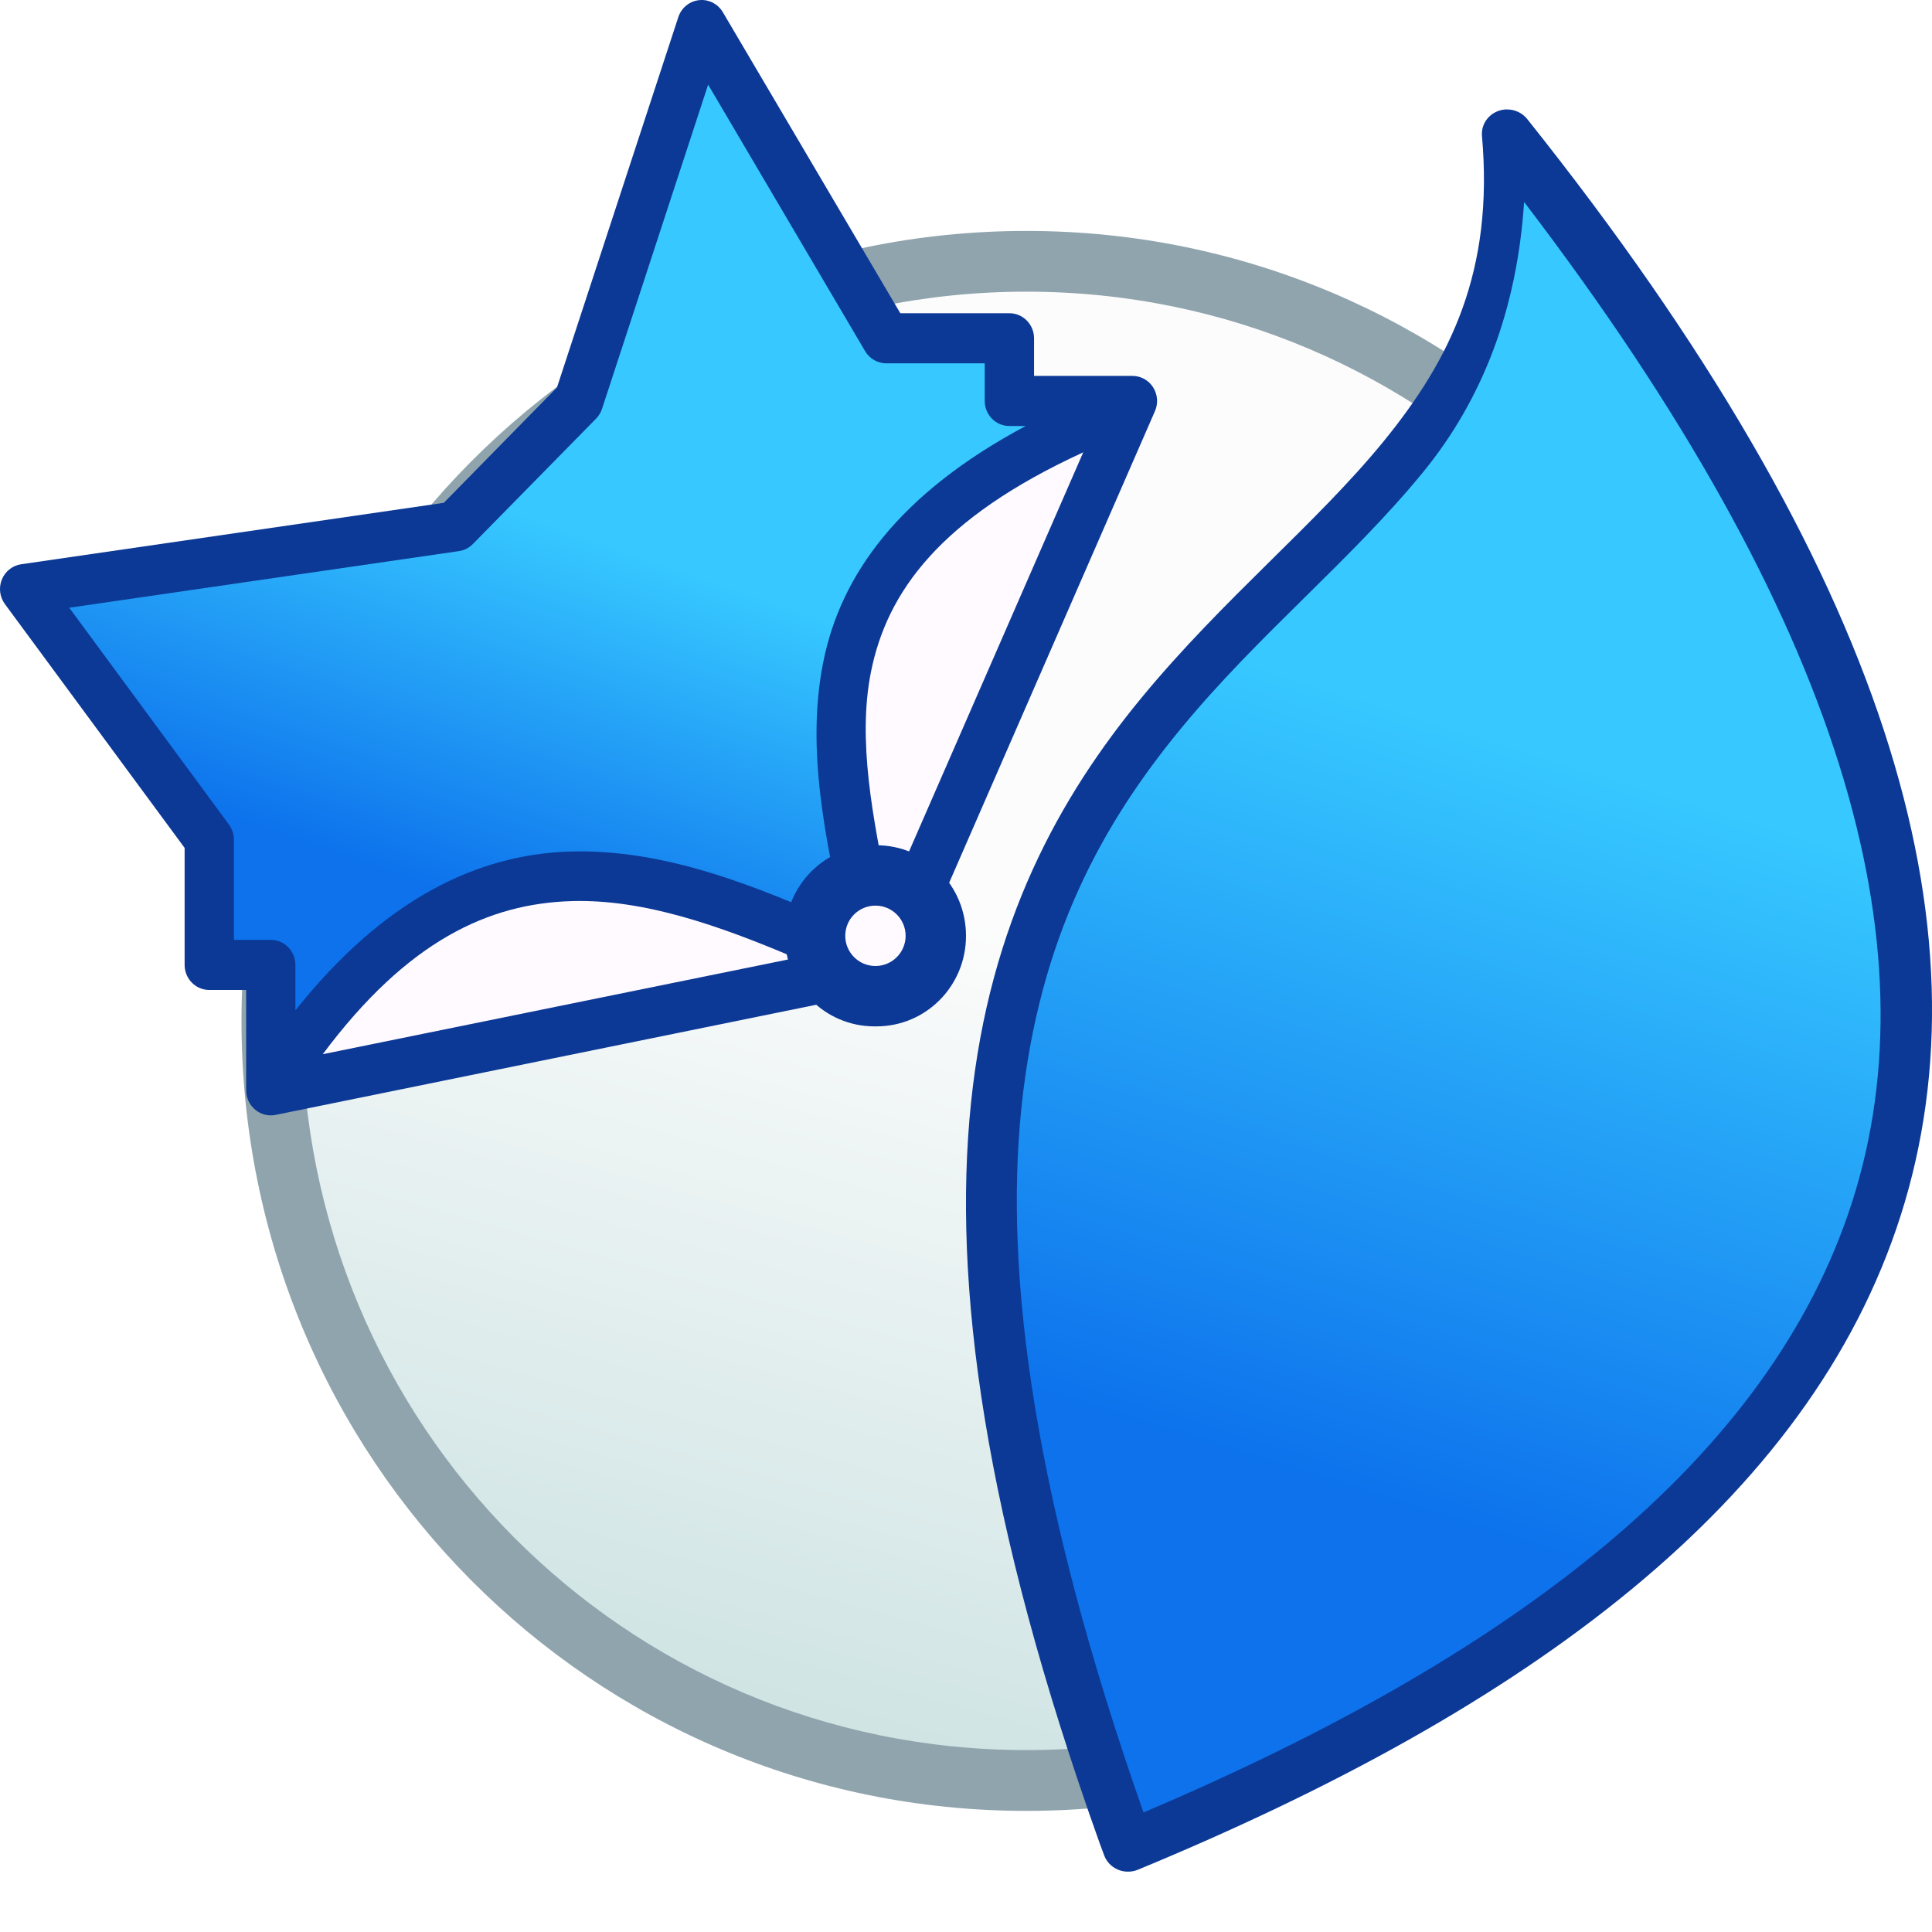
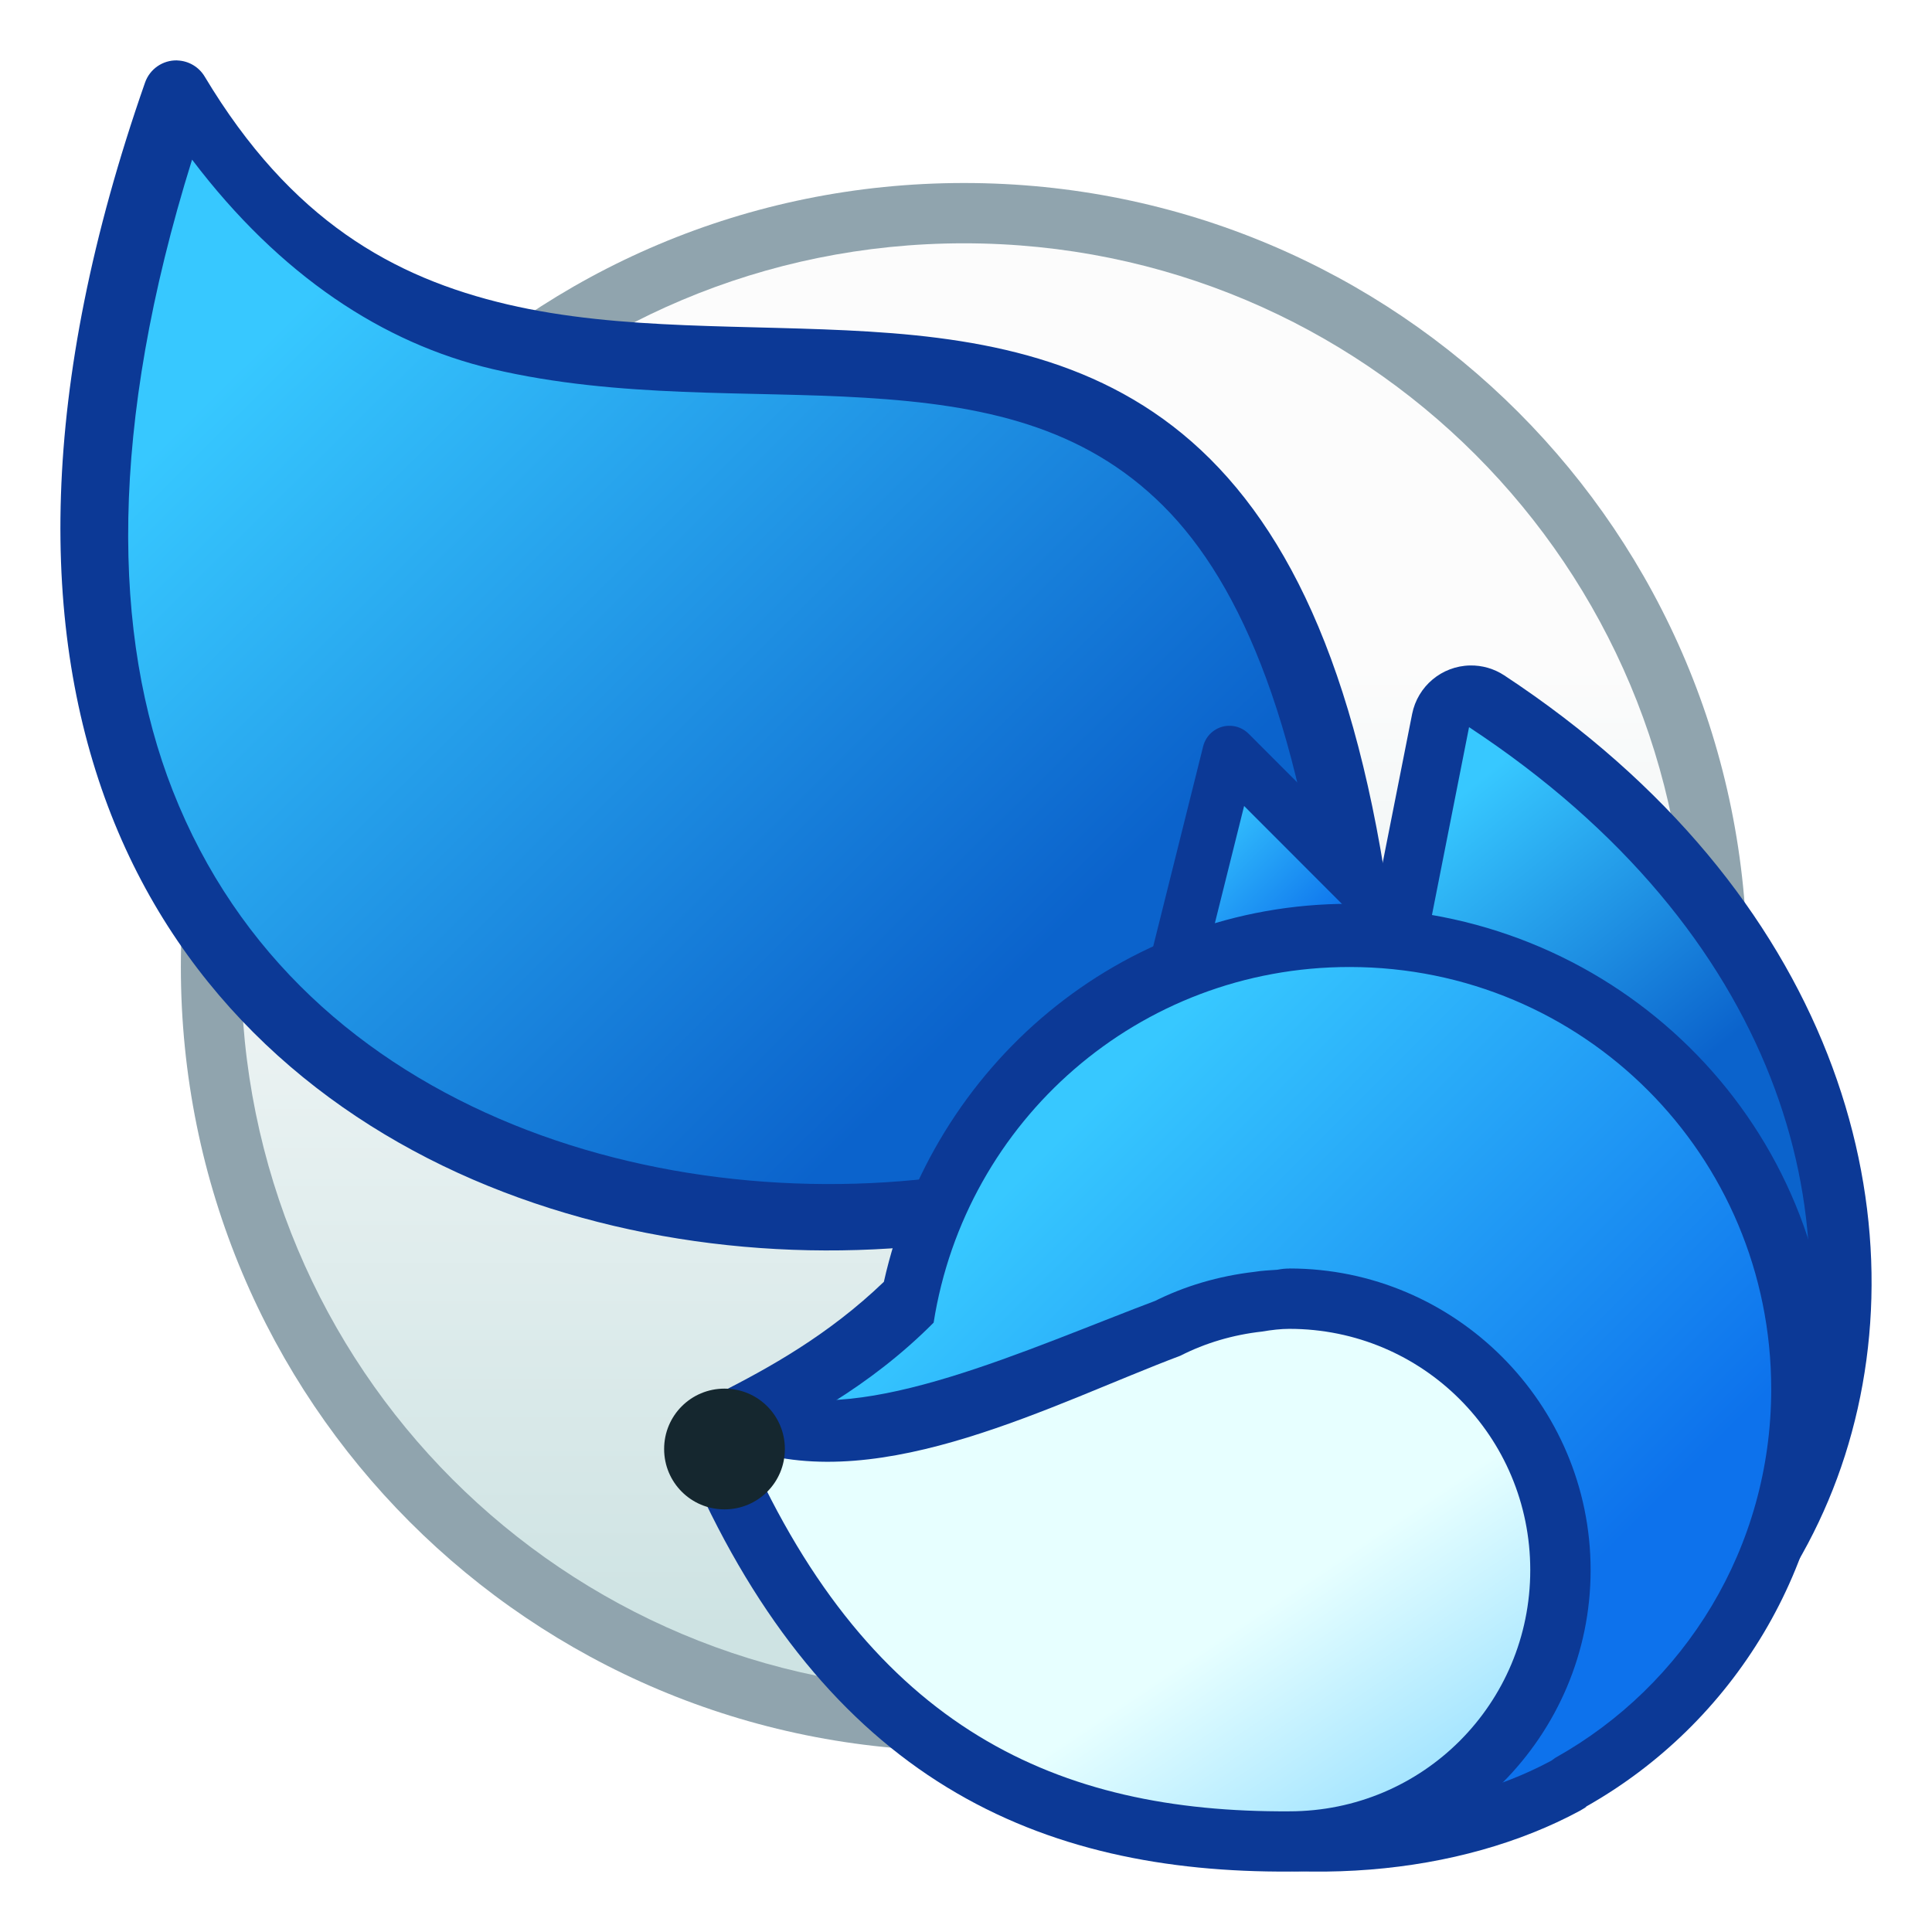
<svg xmlns="http://www.w3.org/2000/svg" xmlns:xlink="http://www.w3.org/1999/xlink" width="32" height="32" viewBox="0 0 32 32" version="1.1" id="svg8">
  <defs id="defs2">
-     <linearGradient xlink:href="#linearGradient4582-3" id="linearGradient971" x1="-2.505" y1="289.53" x2="-1.374" y2="285.42" gradientUnits="userSpaceOnUse" gradientTransform="matrix(3.258878,0,0,3.280066,-3.959914,-630.171)" />
+     <linearGradient id="linearGradient1868">
+       <stop style="stop-color:#0b63cc;stop-opacity:1" offset="0" id="stop1864" />
+       <stop style="stop-color:#37c8ff;stop-opacity:1" offset="1" id="stop1866" />
+     </linearGradient>
+     <linearGradient id="linearGradient1862">
+       <stop style="stop-color:#0b63cc;stop-opacity:1" offset="0" id="stop1858" />
+       <stop style="stop-color:#37c8ff;stop-opacity:1" offset="1" id="stop1860" />
+     </linearGradient>
+     <linearGradient gradientTransform="matrix(-0.9999991,0,0,1.000017,31.68853,-32.85956)" xlink:href="#linearGradient7389" id="linearGradient1042-6" x1="32.304" y1="353.527" x2="34.304" y2="350.527" gradientUnits="userSpaceOnUse" />
+     <linearGradient id="linearGradient7389">
+       <stop style="stop-color:#a8e6ff;stop-opacity:1" offset="0" id="stop7385" />
+       <stop style="stop-color:#e7ffff;stop-opacity:1" offset="1" id="stop7387" />
+     </linearGradient>
+     <linearGradient xlink:href="#linearGradient1868" id="linearGradient7065-5-4" x1="8.268" y1="300.605" x2="9.26" y2="299.381" gradientUnits="userSpaceOnUse" gradientTransform="matrix(-3.779524,0,0,3.779591,36.38434,-827.8655)" />
+     <linearGradient xlink:href="#linearGradient1018" id="linearGradient7073-7-3" x1="9.525" y1="300.175" x2="10.054" y2="299.646" gradientUnits="userSpaceOnUse" gradientTransform="matrix(-3.779524,0,0,3.779591,35.39997,-828.8887)" />
+     <linearGradient xlink:href="#linearGradient1018" id="linearGradient7081-0-2" x1="11.377" y1="302.556" x2="13.494" y2="300.44" gradientUnits="userSpaceOnUse" gradientTransform="matrix(-3.779524,0,0,3.779591,46.41558,-826.9123)" />
+     <linearGradient xlink:href="#linearGradient4582-3" id="linearGradient971" x1="-1.24" y1="289.263" x2="-1.24" y2="284.353" gradientUnits="userSpaceOnUse" gradientTransform="matrix(-3.258878,0,0,3.25889,-11.04009,-625.0261)" />
+     <linearGradient xlink:href="#linearGradient1862" id="linearGradient1034" x1="16.447" y1="301.213" x2="5" y2="289.65" gradientUnits="userSpaceOnUse" gradientTransform="translate(-24,7)" />
    <linearGradient id="linearGradient4582-3">
-       <stop style="stop-color:#cee3e3;stop-opacity:1" offset="0" id="stop4578-6" />
-       <stop style="stop-color:#fcfcfc;stop-opacity:1" offset="1" id="stop4580-1" />
+       <stop id="stop4578-6" offset="0" style="stop-color:#cee3e3;stop-opacity:1" />
+       <stop id="stop4580-1" offset="1" style="stop-color:#fcfcfc;stop-opacity:1" />
    </linearGradient>
-     <linearGradient gradientTransform="matrix(1.008767,0,0,1.026354,-25.60625,290.2401)" xlink:href="#linearGradient1018" id="linearGradient2474" x1="8.531" y1="15.014" x2="10.514" y2="9.168" gradientUnits="userSpaceOnUse" />
    <linearGradient id="linearGradient1018">
-       <stop style="stop-color:#0d72ec;stop-opacity:1" offset="0" id="stop1014" />
-       <stop style="stop-color:#37c8ff;stop-opacity:1" offset="1" id="stop1016" />
+       <stop id="stop1014" offset="0" style="stop-color:#0d72ec;stop-opacity:1" />
+       <stop id="stop1016" offset="1" style="stop-color:#37c8ff;stop-opacity:1" />
    </linearGradient>
-     <linearGradient xlink:href="#linearGradient1018" id="linearGradient848" gradientUnits="userSpaceOnUse" gradientTransform="matrix(1.046842,0,0,1.013518,-26.20783,4.369114)" x1="20.259" y1="306.142" x2="24.08" y2="294.303" />
  </defs>
  <g id="layer1" transform="translate(0,-282.65)">
-     <g id="g1677" transform="translate(25,-8.000013)">
-       <path style="fill:#90a4ae;fill-opacity:1;stroke:none;stroke-width:1.278;stroke-linecap:round;stroke-linejoin:round;stroke-miterlimit:4;stroke-dasharray:none;stroke-opacity:1" d="m -8,294.475 c 7.202,0 13,5.836 13,13.084 0,7.249 -5.798,13.085 -13,13.085 -7.202,0 -13,-5.836 -13,-13.085 0,-7.249 5.798,-13.084 13,-13.084 z" id="rect4496-5" />
-       <path style="fill:url(#linearGradient971);fill-opacity:1;stroke:none;stroke-width:1.18;stroke-linecap:round;stroke-linejoin:round;stroke-miterlimit:4;stroke-dasharray:none;stroke-opacity:1" d="m -8,295.481 c 6.648,0 12,5.387 12,12.078 0,6.691 -5.352,12.078 -12,12.078 -6.648,0 -12,-5.387 -12,-12.078 0,-6.691 5.352,-12.078 12,-12.078 z" id="rect4496" />
-       <path id="path2529" d="m -0.031,292.462 a 0.419,0.405 0 0 0 -0.423,0.439 c 0.198,2.235 -0.515,3.694 -1.63,5.06 -1.114,1.365 -2.653,2.601 -4.009,4.246 -1.356,1.646 -2.513,3.716 -2.824,6.709 -0.31,2.993 0.211,6.897 2.133,12.269 0.023,0.065 0.048,0.129 0.072,0.194 a 0.419,0.405 0 0 0 0.558,0.24 c 6.453,-2.666 11.124,-6.094 12.636,-10.838 1.511,-4.744 -0.201,-10.656 -6.187,-18.16 a 0.419,0.405 0 0 0 -0.325,-0.158 z" style="color:#000000;font-style:normal;font-variant:normal;font-weight:normal;font-stretch:normal;font-size:medium;line-height:normal;font-family:sans-serif;font-variant-ligatures:normal;font-variant-position:normal;font-variant-caps:normal;font-variant-numeric:normal;font-variant-alternates:normal;font-feature-settings:normal;text-indent:0;text-align:start;text-decoration:none;text-decoration-line:none;text-decoration-style:solid;text-decoration-color:#000000;letter-spacing:normal;word-spacing:normal;text-transform:none;writing-mode:lr-tb;direction:ltr;text-orientation:mixed;dominant-baseline:auto;baseline-shift:baseline;text-anchor:start;white-space:normal;shape-padding:0;clip-rule:nonzero;display:inline;overflow:visible;visibility:visible;opacity:1;isolation:auto;mix-blend-mode:normal;color-interpolation:sRGB;color-interpolation-filters:linearRGB;solid-color:#000000;solid-opacity:1;vector-effect:none;fill:#0c3996;fill-opacity:1;fill-rule:nonzero;stroke:none;stroke-width:0.824;stroke-linecap:round;stroke-linejoin:round;stroke-miterlimit:4;stroke-dasharray:none;stroke-dashoffset:0;stroke-opacity:1;color-rendering:auto;image-rendering:auto;shape-rendering:auto;text-rendering:auto;enable-background:accumulate" />
-       <path id="path1186" d="m 0.243,293.994 c 5.306,6.947 6.781,12.337 5.439,16.549 -1.367,4.291 -5.637,7.535 -11.742,10.127 -1.811,-5.151 -2.311,-8.892 -2.022,-11.673 0.294,-2.833 1.357,-4.721 2.646,-6.285 1.289,-1.564 2.82,-2.788 4.012,-4.248 0.974,-1.194 1.551,-2.676 1.668,-4.47 z" style="color:#000000;font-style:normal;font-variant:normal;font-weight:normal;font-stretch:normal;font-size:medium;line-height:normal;font-family:sans-serif;font-variant-ligatures:normal;font-variant-position:normal;font-variant-caps:normal;font-variant-numeric:normal;font-variant-alternates:normal;font-feature-settings:normal;text-indent:0;text-align:start;text-decoration:none;text-decoration-line:none;text-decoration-style:solid;text-decoration-color:#000000;letter-spacing:normal;word-spacing:normal;text-transform:none;writing-mode:lr-tb;direction:ltr;text-orientation:mixed;dominant-baseline:auto;baseline-shift:baseline;text-anchor:start;white-space:normal;shape-padding:0;clip-rule:nonzero;display:inline;overflow:visible;visibility:visible;opacity:1;isolation:auto;mix-blend-mode:normal;color-interpolation:sRGB;color-interpolation-filters:linearRGB;solid-color:#000000;solid-opacity:1;vector-effect:none;fill:url(#linearGradient848);fill-opacity:1;fill-rule:nonzero;stroke:none;stroke-width:0.824;stroke-linecap:round;stroke-linejoin:round;stroke-miterlimit:4;stroke-dasharray:none;stroke-dashoffset:0;stroke-opacity:1;color-rendering:auto;image-rendering:auto;shape-rendering:auto;text-rendering:auto;enable-background:accumulate" />
-       <path id="path2466" d="m -13.406,290.651 a 0.408,0.415 0 0 0 -0.359,0.283 l -2.01,6.134 -1.874,1.91 -7.002,1.018 a 0.408,0.415 0 0 0 -0.268,0.659 l 2.977,4.039 v 1.938 a 0.408,0.415 0 0 0 0.408,0.415 h 0.611 v 1.662 a 0.408,0.415 0 0 0 0.489,0.407 l 10.194,-2.077 a 0.408,0.415 0 0 0 0.294,-0.239 l 4.076,-9.341 a 0.408,0.415 0 0 0 -0.372,-0.583 h -1.631 v -0.623 a 0.408,0.415 0 0 0 -0.408,-0.415 h -1.807 l -2.94,-4.987 a 0.408,0.415 0 0 0 -0.378,-0.2 z" style="color:#000000;font-style:normal;font-variant:normal;font-weight:normal;font-stretch:normal;font-size:medium;line-height:normal;font-family:sans-serif;font-variant-ligatures:normal;font-variant-position:normal;font-variant-caps:normal;font-variant-numeric:normal;font-variant-alternates:normal;font-feature-settings:normal;text-indent:0;text-align:start;text-decoration:none;text-decoration-line:none;text-decoration-style:solid;text-decoration-color:#000000;letter-spacing:normal;word-spacing:normal;text-transform:none;writing-mode:lr-tb;direction:ltr;text-orientation:mixed;dominant-baseline:auto;baseline-shift:baseline;text-anchor:start;white-space:normal;shape-padding:0;clip-rule:nonzero;display:inline;overflow:visible;visibility:visible;opacity:1;isolation:auto;mix-blend-mode:normal;color-interpolation:sRGB;color-interpolation-filters:linearRGB;solid-color:#000000;solid-opacity:1;vector-effect:none;fill:#0c3996;fill-opacity:1;fill-rule:nonzero;stroke:none;stroke-width:0.823;stroke-linecap:butt;stroke-linejoin:round;stroke-miterlimit:4;stroke-dasharray:none;stroke-dashoffset:0;stroke-opacity:1;paint-order:markers fill stroke;color-rendering:auto;image-rendering:auto;shape-rendering:auto;text-rendering:auto;enable-background:accumulate" />
-       <path id="path2464" d="m -13.271,292.052 2.601,4.416 a 0.408,0.415 0 0 0 0.349,0.2 h 1.631 v 0.623 a 0.408,0.415 0 0 0 0.408,0.415 h 0.27 c -2.097,1.12 -3.062,2.466 -3.351,3.903 -0.295,1.468 0.048,2.947 0.339,4.36 -1.46,-0.648 -2.962,-1.259 -4.526,-1.215 -1.538,0.044 -3.085,0.782 -4.557,2.63 v -0.752 a 0.408,0.415 0 0 0 -0.408,-0.415 h -0.611 v -1.66 a 0.408,0.415 0 0 0 -0.083,-0.251 l -2.644,-3.59 6.455,-0.938 a 0.408,0.415 0 0 0 0.231,-0.118 l 2.039,-2.075 a 0.408,0.415 0 0 0 0.099,-0.162 z" style="color:#000000;font-style:normal;font-variant:normal;font-weight:normal;font-stretch:normal;font-size:medium;line-height:normal;font-family:sans-serif;font-variant-ligatures:normal;font-variant-position:normal;font-variant-caps:normal;font-variant-numeric:normal;font-variant-alternates:normal;font-feature-settings:normal;text-indent:0;text-align:start;text-decoration:none;text-decoration-line:none;text-decoration-style:solid;text-decoration-color:#000000;letter-spacing:normal;word-spacing:normal;text-transform:none;writing-mode:lr-tb;direction:ltr;text-orientation:mixed;dominant-baseline:auto;baseline-shift:baseline;text-anchor:start;white-space:normal;shape-padding:0;clip-rule:nonzero;display:inline;overflow:visible;visibility:visible;opacity:1;isolation:auto;mix-blend-mode:normal;color-interpolation:sRGB;color-interpolation-filters:linearRGB;solid-color:#000000;solid-opacity:1;vector-effect:none;fill:url(#linearGradient2474);fill-opacity:1;fill-rule:nonzero;stroke:none;stroke-width:0.823;stroke-linecap:butt;stroke-linejoin:round;stroke-miterlimit:4;stroke-dasharray:none;stroke-dashoffset:0;stroke-opacity:1;paint-order:markers fill stroke;color-rendering:auto;image-rendering:auto;shape-rendering:auto;text-rendering:auto;enable-background:accumulate" />
-       <path id="path2462" d="m -7.058,298.142 -3.219,7.375 c -0.265,-1.318 -0.525,-2.603 -0.296,-3.743 0.265,-1.315 1.136,-2.54 3.515,-3.632 z" style="color:#000000;font-style:normal;font-variant:normal;font-weight:normal;font-stretch:normal;font-size:medium;line-height:normal;font-family:sans-serif;font-variant-ligatures:normal;font-variant-position:normal;font-variant-caps:normal;font-variant-numeric:normal;font-variant-alternates:normal;font-feature-settings:normal;text-indent:0;text-align:start;text-decoration:none;text-decoration-line:none;text-decoration-style:solid;text-decoration-color:#000000;letter-spacing:normal;word-spacing:normal;text-transform:none;writing-mode:lr-tb;direction:ltr;text-orientation:mixed;dominant-baseline:auto;baseline-shift:baseline;text-anchor:start;white-space:normal;shape-padding:0;clip-rule:nonzero;display:inline;overflow:visible;visibility:visible;opacity:1;isolation:auto;mix-blend-mode:normal;color-interpolation:sRGB;color-interpolation-filters:linearRGB;solid-color:#000000;solid-opacity:1;vector-effect:none;fill:#fffaff;fill-opacity:1;fill-rule:nonzero;stroke:none;stroke-width:0.823;stroke-linecap:butt;stroke-linejoin:round;stroke-miterlimit:4;stroke-dasharray:none;stroke-dashoffset:0;stroke-opacity:1;paint-order:markers fill stroke;color-rendering:auto;image-rendering:auto;shape-rendering:auto;text-rendering:auto;enable-background:accumulate" />
-       <path id="path2271" d="m -15.528,305.575 c 1.188,-0.034 2.43,0.401 3.704,0.942 l -7.83,1.594 c 1.406,-1.885 2.756,-2.497 4.126,-2.536 z" style="color:#000000;font-style:normal;font-variant:normal;font-weight:normal;font-stretch:normal;font-size:medium;line-height:normal;font-family:sans-serif;font-variant-ligatures:normal;font-variant-position:normal;font-variant-caps:normal;font-variant-numeric:normal;font-variant-alternates:normal;font-feature-settings:normal;text-indent:0;text-align:start;text-decoration:none;text-decoration-line:none;text-decoration-style:solid;text-decoration-color:#000000;letter-spacing:normal;word-spacing:normal;text-transform:none;writing-mode:lr-tb;direction:ltr;text-orientation:mixed;dominant-baseline:auto;baseline-shift:baseline;text-anchor:start;white-space:normal;shape-padding:0;clip-rule:nonzero;display:inline;overflow:visible;visibility:visible;opacity:1;isolation:auto;mix-blend-mode:normal;color-interpolation:sRGB;color-interpolation-filters:linearRGB;solid-color:#000000;solid-opacity:1;vector-effect:none;fill:#fffaff;fill-opacity:1;fill-rule:nonzero;stroke:none;stroke-width:0.823;stroke-linecap:butt;stroke-linejoin:round;stroke-miterlimit:4;stroke-dasharray:none;stroke-dashoffset:0;stroke-opacity:1;paint-order:markers fill stroke;color-rendering:auto;image-rendering:auto;shape-rendering:auto;text-rendering:auto;enable-background:accumulate" />
-       <path style="opacity:1;fill:#0c3996;fill-opacity:1;stroke:none;stroke-width:0.808;stroke-linecap:round;stroke-linejoin:round;stroke-miterlimit:4;stroke-dasharray:none;stroke-opacity:1;paint-order:stroke markers fill" d="m -10.516,304.65 h 0.032 c 0.822,0 1.484,0.669 1.484,1.5 0,0.831 -0.662,1.5 -1.484,1.5 h -0.032 c -0.822,0 -1.484,-0.669 -1.484,-1.5 0,-0.831 0.662,-1.5 1.484,-1.5 z" id="rect894" />
-       <path style="opacity:1;fill:#fffaff;fill-opacity:1;stroke:none;stroke-width:0.808;stroke-linecap:round;stroke-linejoin:round;stroke-miterlimit:4;stroke-dasharray:none;stroke-opacity:1;paint-order:stroke markers fill" d="m -10,306.15 a 0.5,0.5 0 0 1 -0.5,0.5 0.5,0.5 0 0 1 -0.5,-0.5 0.5,0.5 0 0 1 0.5,-0.5 0.5,0.5 0 0 1 0.5,0.5 z" id="path1812" />
+     <g id="g1751" transform="matrix(0.9977817,0,0,0.9988917,22.9512,-7.643525)">
+       <path style="fill:#90a4ae;fill-opacity:1;stroke:none;stroke-width:1.274;stroke-linecap:round;stroke-linejoin:round;stroke-miterlimit:4;stroke-dasharray:none;stroke-opacity:1" d="m -7,293.65 c -7.202,0 -13,5.798 -13,13 0,7.202 5.798,13 13,13 C 0.202,319.65 6,313.852 6,306.65 6,299.448 0.202,293.65 -7,293.65 Z" id="rect4496-5" />
+       <path style="fill:url(#linearGradient971);fill-opacity:1.0;stroke:none;stroke-width:1.176;stroke-linecap:round;stroke-linejoin:round;stroke-miterlimit:4;stroke-dasharray:none;stroke-opacity:1" d="m -7,294.65 c -6.648,0 -12,5.352 -12,12 0,6.648 5.352,12 12,12 6.648,0 12,-5.352 12,-12 0,-6.648 -5.352,-12 -12,-12 z" id="rect4496" />
+       <path id="path7328-2" d="m -20,292.65 c 6,10 18,-3 19.762,14.953 C -5.238,314.603 -27,312.65 -20,292.65 Z" style="fill:url(#linearGradient1034);fill-opacity:1;stroke:none;stroke-width:1.1;stroke-linecap:round;stroke-linejoin:round;stroke-miterlimit:4;stroke-dasharray:none;stroke-opacity:1" />
+       <path id="path7328-2-5" d="m -20.06,291.617 a 0.55,0.55 0 0 0 -0.535,0.369 c -1.78,5.087 -1.754,9.103 -0.561,12.141 1.193,3.037 3.547,5.05 6.254,6.152 2.707,1.102 5.771,1.318 8.506,0.811 2.735,-0.508 5.163,-1.737 6.529,-3.65 a 0.55,0.55 0 0 0 0.1,-0.373 c -0.447,-4.555 -1.549,-7.247 -3.146,-8.84 -1.598,-1.593 -3.626,-1.988 -5.658,-2.113 -2.032,-0.125 -4.117,-0.008 -6.008,-0.451 -1.891,-0.443 -3.594,-1.392 -5.025,-3.777 a 0.55,0.55 0 0 0 -0.455,-0.268 z m 0.248,1.648 c 1.458,1.921 3.172,3.044 4.982,3.469 2.102,0.493 4.251,0.357 6.189,0.477 1.938,0.119 3.616,0.464 4.951,1.795 1.304,1.3 2.325,3.696 2.777,7.922 -1.16,1.51 -3.23,2.627 -5.684,3.082 -2.533,0.47 -5.409,0.261 -7.893,-0.75 -2.483,-1.011 -4.57,-2.8 -5.645,-5.535 -1.004,-2.554 -1.068,-6.016 0.32,-10.459 z" style="color:#000000;font-style:normal;font-variant:normal;font-weight:normal;font-stretch:normal;font-size:medium;line-height:normal;font-family:sans-serif;font-variant-ligatures:normal;font-variant-position:normal;font-variant-caps:normal;font-variant-numeric:normal;font-variant-alternates:normal;font-feature-settings:normal;text-indent:0;text-align:start;text-decoration:none;text-decoration-line:none;text-decoration-style:solid;text-decoration-color:#000000;letter-spacing:normal;word-spacing:normal;text-transform:none;writing-mode:lr-tb;direction:ltr;text-orientation:mixed;dominant-baseline:auto;baseline-shift:baseline;text-anchor:start;white-space:normal;shape-padding:0;clip-rule:nonzero;display:inline;overflow:visible;visibility:visible;opacity:1;isolation:auto;mix-blend-mode:normal;color-interpolation:sRGB;color-interpolation-filters:linearRGB;solid-color:#000000;solid-opacity:1;vector-effect:none;fill:#0c3996;fill-opacity:1;fill-rule:nonzero;stroke:none;stroke-width:1.1;stroke-linecap:round;stroke-linejoin:round;stroke-miterlimit:4;stroke-dasharray:none;stroke-dashoffset:0;stroke-opacity:1;color-rendering:auto;image-rendering:auto;shape-rendering:auto;text-rendering:auto;enable-background:accumulate" />
+       <path style="color:#000000;font-style:normal;font-variant:normal;font-weight:normal;font-stretch:normal;font-size:medium;line-height:normal;font-family:sans-serif;font-variant-ligatures:normal;font-variant-position:normal;font-variant-caps:normal;font-variant-numeric:normal;font-variant-alternates:normal;font-feature-settings:normal;text-indent:0;text-align:start;text-decoration:none;text-decoration-line:none;text-decoration-style:solid;text-decoration-color:#000000;letter-spacing:normal;word-spacing:normal;text-transform:none;writing-mode:lr-tb;direction:ltr;text-orientation:mixed;dominant-baseline:auto;baseline-shift:baseline;text-anchor:start;white-space:normal;shape-padding:0;clip-rule:nonzero;display:inline;overflow:visible;visibility:visible;opacity:1;isolation:auto;mix-blend-mode:normal;color-interpolation:sRGB;color-interpolation-filters:linearRGB;solid-color:#000000;solid-opacity:1;vector-effect:none;fill:#0c3996;fill-opacity:1;fill-rule:nonzero;stroke:none;stroke-width:2;stroke-linecap:round;stroke-linejoin:round;stroke-miterlimit:4;stroke-dasharray:none;stroke-dashoffset:0;stroke-opacity:1;paint-order:stroke markers fill;color-rendering:auto;image-rendering:auto;shape-rendering:auto;text-rendering:auto;enable-background:accumulate" d="m 1.4,301.65 a 1,1 0 0 0 -0.961,0.805 l -0.932,4.705 -8.639,9.531 a 1,1 0 0 0 0.088,1.428 c 1.7,1.468 3.896,2.456 6.371,2.486 4.901,1.043 9.002,-1.804 10.297,-5.855 1.305,-4.085 -0.192,-9.342 -5.656,-12.936 A 1,1 0 0 0 1.4,301.65 Z m 0.668,2.875 c 3.692,3.05 4.574,6.732 3.652,9.617 -1.026,3.21 -4.036,5.416 -8.066,4.508 a 1,1 0 0 0 -0.219,-0.023 c -1.618,0 -3.028,-0.615 -4.285,-1.473 l 8.025,-8.855 a 1,1 0 0 0 0.24,-0.479 z" id="path7010-9-6" />
+       <path style="opacity:1;fill:url(#linearGradient7065-5-4);fill-opacity:1;stroke:none;stroke-width:2;stroke-linecap:round;stroke-linejoin:round;stroke-miterlimit:4;stroke-dasharray:none;stroke-dashoffset:0;stroke-opacity:1;paint-order:stroke markers fill" d="m 1.384,302.673 c 10.338,6.798 5,19 -3.984,16.977 -2.255,0 -4.248,-0.903 -5.824,-2.264 l 8.824,-9.736 z" id="path7010-9-3" />
+       <path style="fill:url(#linearGradient7073-7-3);fill-opacity:1.0;stroke:none;stroke-width:0.9;stroke-linecap:round;stroke-linejoin:round;stroke-miterlimit:4;stroke-dasharray:none;stroke-opacity:1" d="m 0.4,305.65 -3,-3 -1,4 z" id="path7038-6-6" />
+       <path style="color:#000000;font-style:normal;font-variant:normal;font-weight:normal;font-stretch:normal;font-size:medium;line-height:normal;font-family:sans-serif;font-variant-ligatures:normal;font-variant-position:normal;font-variant-caps:normal;font-variant-numeric:normal;font-variant-alternates:normal;font-feature-settings:normal;text-indent:0;text-align:start;text-decoration:none;text-decoration-line:none;text-decoration-style:solid;text-decoration-color:#000000;letter-spacing:normal;word-spacing:normal;text-transform:none;writing-mode:lr-tb;direction:ltr;text-orientation:mixed;dominant-baseline:auto;baseline-shift:baseline;text-anchor:start;white-space:normal;shape-padding:0;clip-rule:nonzero;display:inline;overflow:visible;visibility:visible;opacity:1;isolation:auto;mix-blend-mode:normal;color-interpolation:sRGB;color-interpolation-filters:linearRGB;solid-color:#000000;solid-opacity:1;vector-effect:none;fill:#0c3996;fill-opacity:1;fill-rule:nonzero;stroke:none;stroke-width:0.9;stroke-linecap:round;stroke-linejoin:round;stroke-miterlimit:4;stroke-dasharray:none;stroke-dashoffset:0;stroke-opacity:1;color-rendering:auto;image-rendering:auto;shape-rendering:auto;text-rendering:auto;enable-background:accumulate" d="m -2.6,302.65 a 0.45,0.45 0 0 0 -0.43,0.342 l -1,4 a 0.45,0.45 0 0 0 0.547,0.545 l 4,-1 a 0.45,0.45 0 0 0 0.209,-0.754 l -3,-3 A 0.45,0.45 0 0 0 -2.6,302.65 Z m 0.25,1.33 1.877,1.877 -2.502,0.625 z" id="path7038-6-4" />
+       <path style="color:#000000;font-style:normal;font-variant:normal;font-weight:normal;font-stretch:normal;font-size:medium;line-height:normal;font-family:sans-serif;font-variant-ligatures:normal;font-variant-position:normal;font-variant-caps:normal;font-variant-numeric:normal;font-variant-alternates:normal;font-feature-settings:normal;text-indent:0;text-align:start;text-decoration:none;text-decoration-line:none;text-decoration-style:solid;text-decoration-color:#000000;letter-spacing:normal;word-spacing:normal;text-transform:none;writing-mode:lr-tb;direction:ltr;text-orientation:mixed;dominant-baseline:auto;baseline-shift:baseline;text-anchor:start;white-space:normal;shape-padding:0;clip-rule:nonzero;display:inline;overflow:visible;visibility:visible;opacity:1;isolation:auto;mix-blend-mode:normal;color-interpolation:sRGB;color-interpolation-filters:linearRGB;solid-color:#000000;solid-opacity:1;vector-effect:none;fill:#0c3996;fill-opacity:1;fill-rule:nonzero;stroke:none;stroke-width:2;stroke-linecap:round;stroke-linejoin:round;stroke-miterlimit:4;stroke-dasharray:none;stroke-dashoffset:0;stroke-opacity:1;paint-order:stroke markers fill;color-rendering:auto;image-rendering:auto;shape-rendering:auto;text-rendering:auto;enable-background:accumulate" d="m -0.601,305.602 c -3.81,0 -6.928,2.694 -7.729,6.268 -0.928,0.891 -1.921,1.433 -2.725,1.842 a 1,1 0 0 0 -0.449,1.32 c 1.629,3.414 4.386,5.364 7.166,6.16 2.78,0.796 5.578,0.518 7.562,-0.551 a 1,1 0 0 0 0.039,-0.023 c 0.106,-0.063 0.074,-0.049 0.047,-0.035 l 0.018,-0.012 c 2.431,-1.37 4.07,-3.98 4.07,-6.969 0,-4.28 -3.392,-7.715 -7.621,-7.924 a 1,1 0 0 0 -0.379,-0.076 z m 0,2 c 3.341,0 6,2.659 6,6 0,2.267 -1.234,4.209 -3.064,5.234 a 1,1 0 0 0 -0.02,0.01 c -0.098,0.058 -0.053,0.035 -0.049,0.035 -1.391,0.746 -3.757,1.044 -6.053,0.387 -2.086,-0.598 -4.081,-1.978 -5.473,-4.383 0.765,-0.416 1.568,-0.786 2.461,-1.682 a 1,1 0 0 0 0.281,-0.549 c 0.453,-2.874 2.9,-5.053 5.916,-5.053 z" id="rect7034-3-3" />
+       <path style="opacity:1;fill:url(#linearGradient7081-0-2);fill-opacity:1.0;stroke:none;stroke-width:2;stroke-linecap:round;stroke-linejoin:round;stroke-miterlimit:4;stroke-dasharray:none;stroke-dashoffset:0;stroke-opacity:1;paint-order:stroke markers fill" d="m -0.6,306.65 c 3.878,0 7,3.122 7,7 0,2.632 -1.44,4.912 -3.576,6.108 -0.026,0.015 -0.044,0.034 -0.072,0.051 -3.374,1.818 -10.339,1.154 -13.352,-5.158 0.832,-0.423 2.008,-1.012 3.096,-2.104 0.528,-3.348 3.403,-5.897 6.904,-5.897 z" id="rect7034-3-7" />
+       <path style="color:#000000;font-style:normal;font-variant:normal;font-weight:normal;font-stretch:normal;font-size:medium;line-height:normal;font-family:sans-serif;font-variant-ligatures:normal;font-variant-position:normal;font-variant-caps:normal;font-variant-numeric:normal;font-variant-alternates:normal;font-feature-settings:normal;text-indent:0;text-align:start;text-decoration:none;text-decoration-line:none;text-decoration-style:solid;text-decoration-color:#000000;letter-spacing:normal;word-spacing:normal;text-transform:none;writing-mode:lr-tb;direction:ltr;text-orientation:mixed;dominant-baseline:auto;baseline-shift:baseline;text-anchor:start;white-space:normal;shape-padding:0;clip-rule:nonzero;display:inline;overflow:visible;visibility:visible;opacity:1;isolation:auto;mix-blend-mode:normal;color-interpolation:sRGB;color-interpolation-filters:linearRGB;solid-color:#000000;solid-opacity:1;vector-effect:none;fill:#0c3996;fill-opacity:1;fill-rule:nonzero;stroke:none;stroke-width:2;stroke-linecap:round;stroke-linejoin:round;stroke-miterlimit:4;stroke-dasharray:none;stroke-dashoffset:0;stroke-opacity:1;paint-order:stroke markers fill;color-rendering:auto;image-rendering:auto;shape-rendering:auto;text-rendering:auto;enable-background:accumulate" d="m -1.599,311.65 a 1,1 0 0 0 -0.188,0.018 1,1 0 0 0 -0.012,0.002 c -0.13,0.009 -0.261,0.015 -0.381,0.035 -0.592,0.069 -1.16,0.234 -1.68,0.498 l 0.102,-0.043 c -2.229,0.838 -4.886,2.088 -6.525,1.541 a 1,1 0 0 0 -1.23,1.355 c 1.095,2.455 2.52,4.152 4.229,5.195 1.707,1.043 3.647,1.41 5.688,1.398 2.752,-10e-4 4.998,-2.248 4.998,-5 0,-2.753 -2.247,-5 -5,-5 z m 0,2 c 1.679,0 3,1.321 3,3 0,1.679 -1.321,3 -3,3 a 1,1 0 0 0 -0.006,0 c -1.798,0.011 -3.322,-0.303 -4.637,-1.105 -0.917,-0.56 -1.724,-1.508 -2.479,-2.688 2.136,-0.14 4.177,-1.266 5.666,-1.826 a 1,1 0 0 0 0.102,-0.045 c 0.306,-0.155 0.643,-0.255 1.014,-0.297 a 1,1 0 0 0 0.055,-0.01 c 0.125,-0.021 0.229,-0.029 0.285,-0.029 z" id="rect7209-7-9-8" />
+       <path style="opacity:1;fill:url(#linearGradient1042-6);fill-opacity:1;stroke:none;stroke-width:2;stroke-linecap:round;stroke-linejoin:round;stroke-miterlimit:4;stroke-dasharray:none;stroke-dashoffset:0;stroke-opacity:1;paint-order:stroke markers fill" d="m -1.6,312.65 c 2.216,0 4,1.784 4,4 0,2.216 -1.784,4 -4,4 -3.839,0.023 -6.93,-1.361 -9,-6 2.258,0.753 5.081,-0.76 7.193,-1.555 0.415,-0.211 0.87,-0.346 1.354,-0.4 0.159,-0.027 0.313,-0.045 0.453,-0.045 z" id="rect7209-7-9" />
    </g>
+     <path style="opacity:1;fill:#15272f;fill-opacity:1;stroke:none;stroke-width:1.1;stroke-linecap:round;stroke-linejoin:round;stroke-miterlimit:4;stroke-dasharray:none;stroke-dashoffset:0;stroke-opacity:0.989;paint-order:stroke markers fill" d="m 12,305.65 c 0.554,0 1,0.446 1,1 0,0.554 -0.446,1 -1,1 -0.554,0 -1,-0.446 -1,-1 0,-0.554 0.446,-1 1,-1 z" id="rect3506" />
  </g>
</svg>
